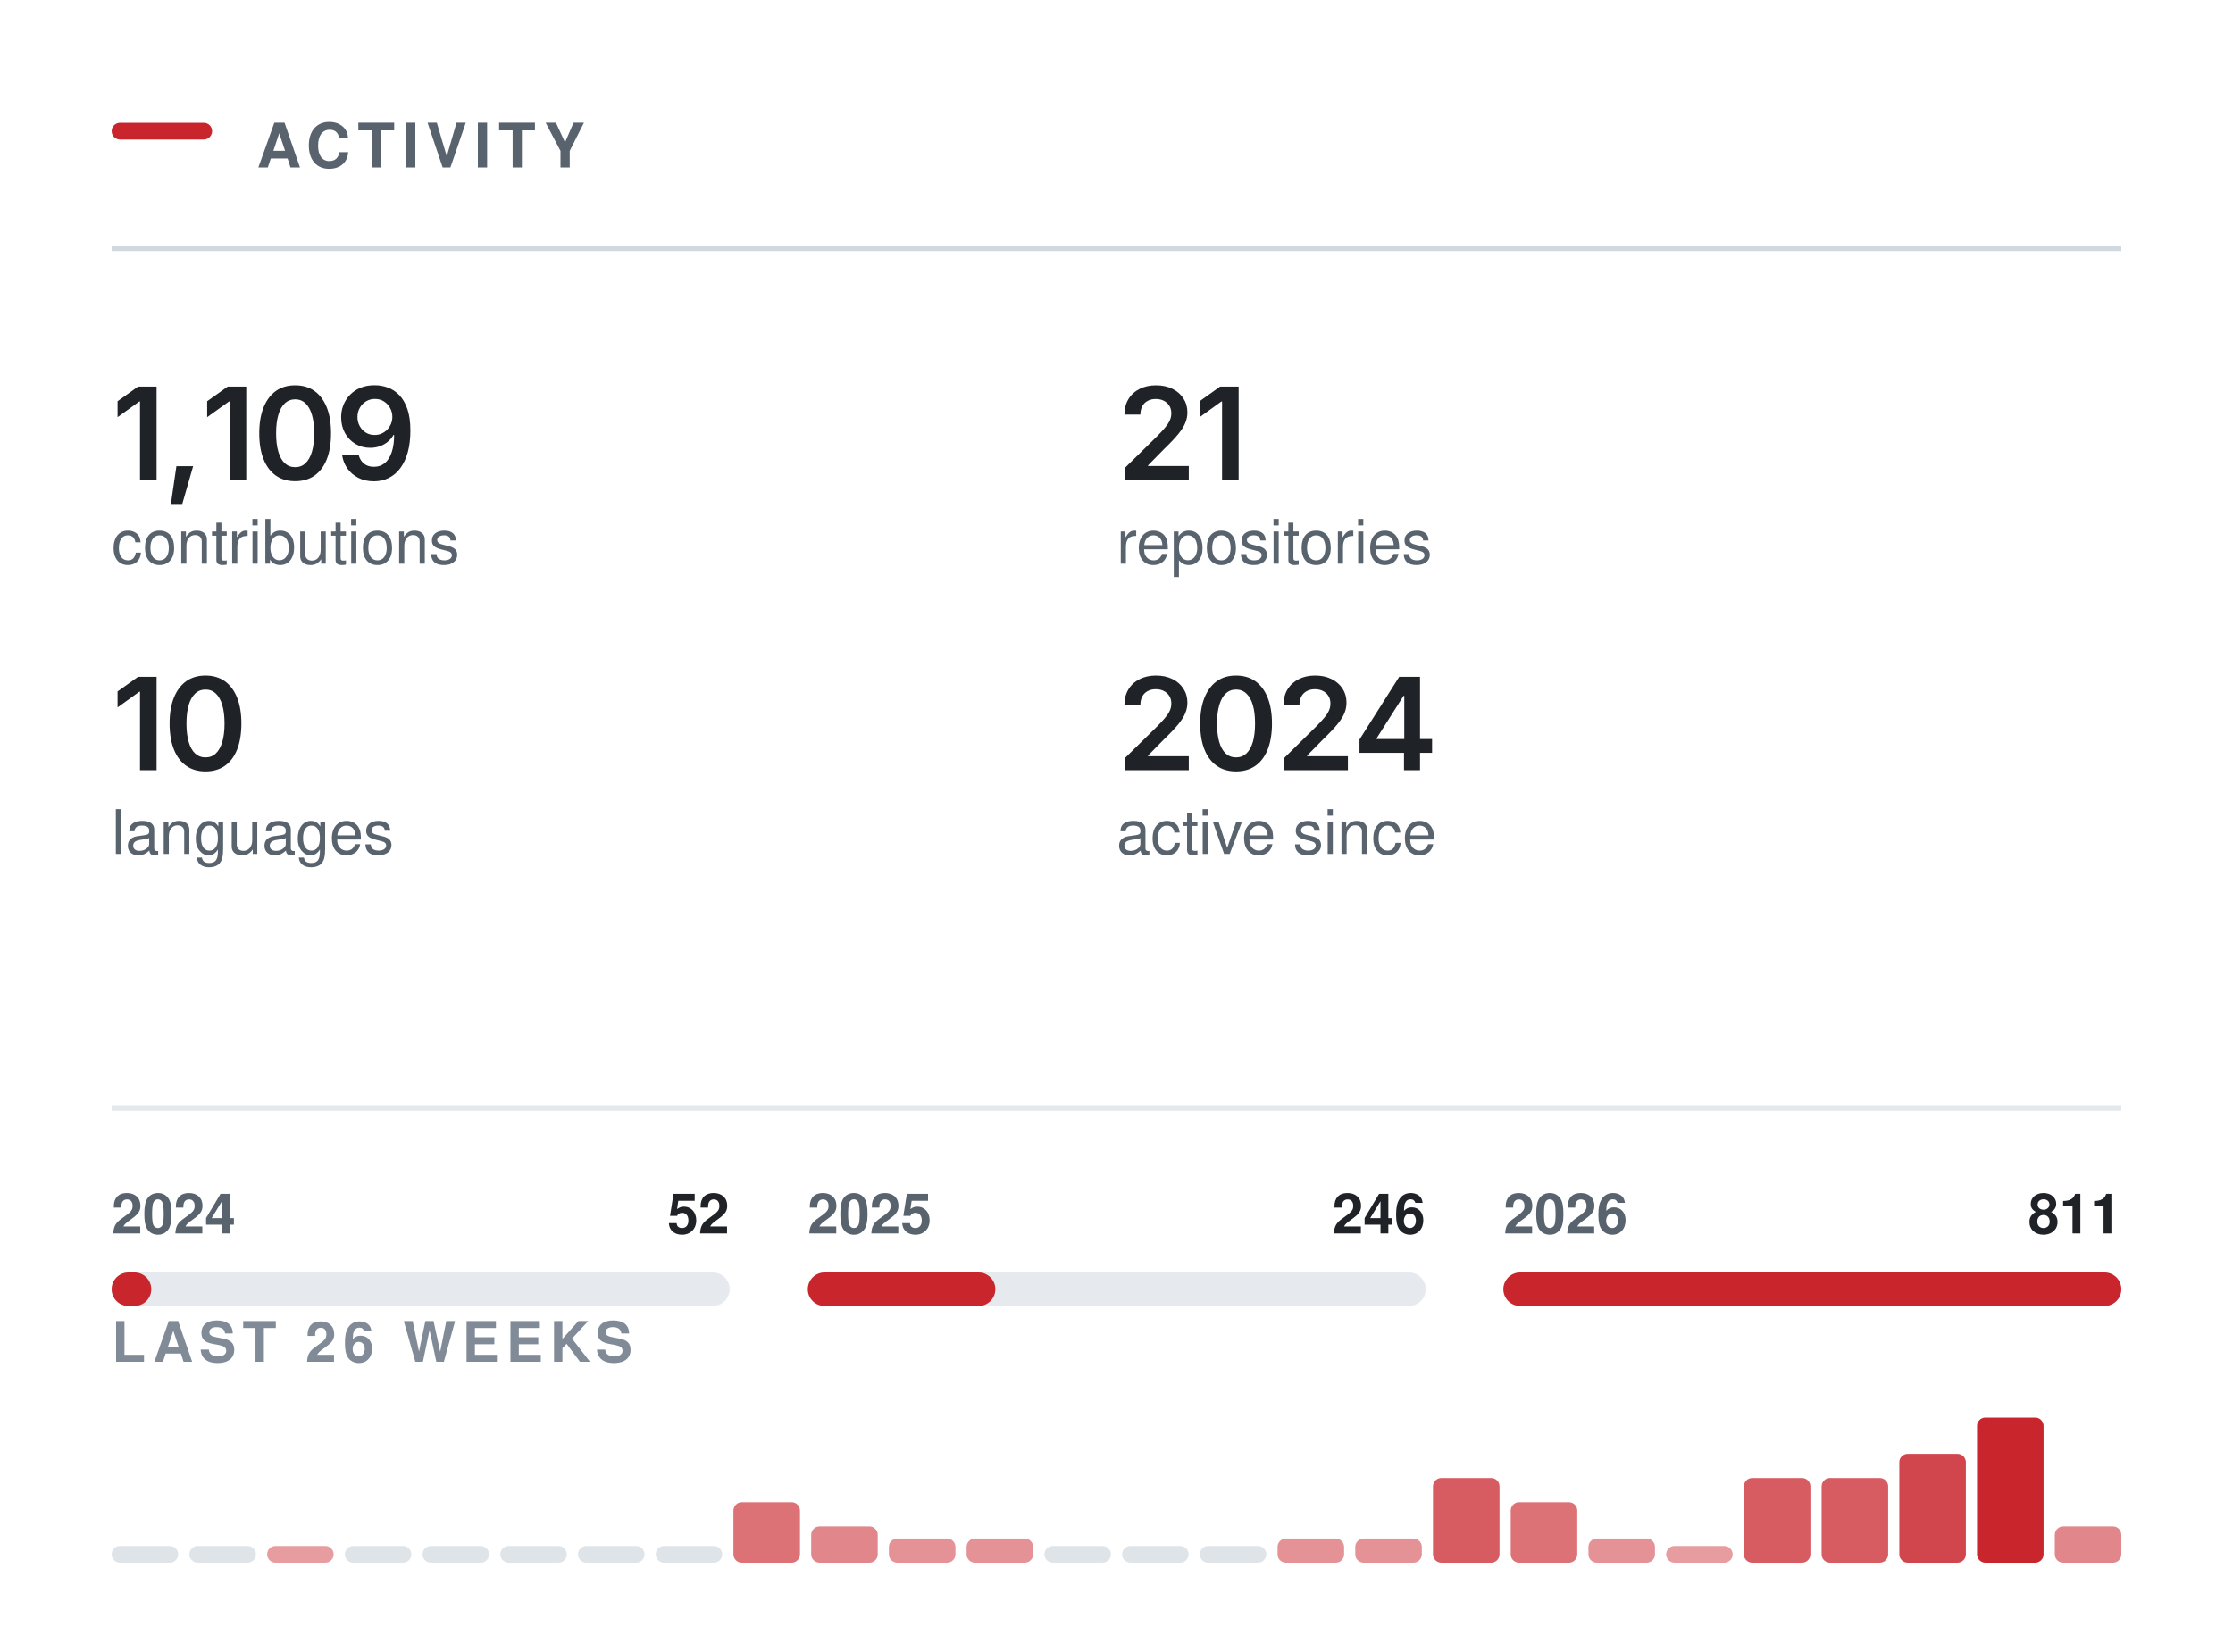
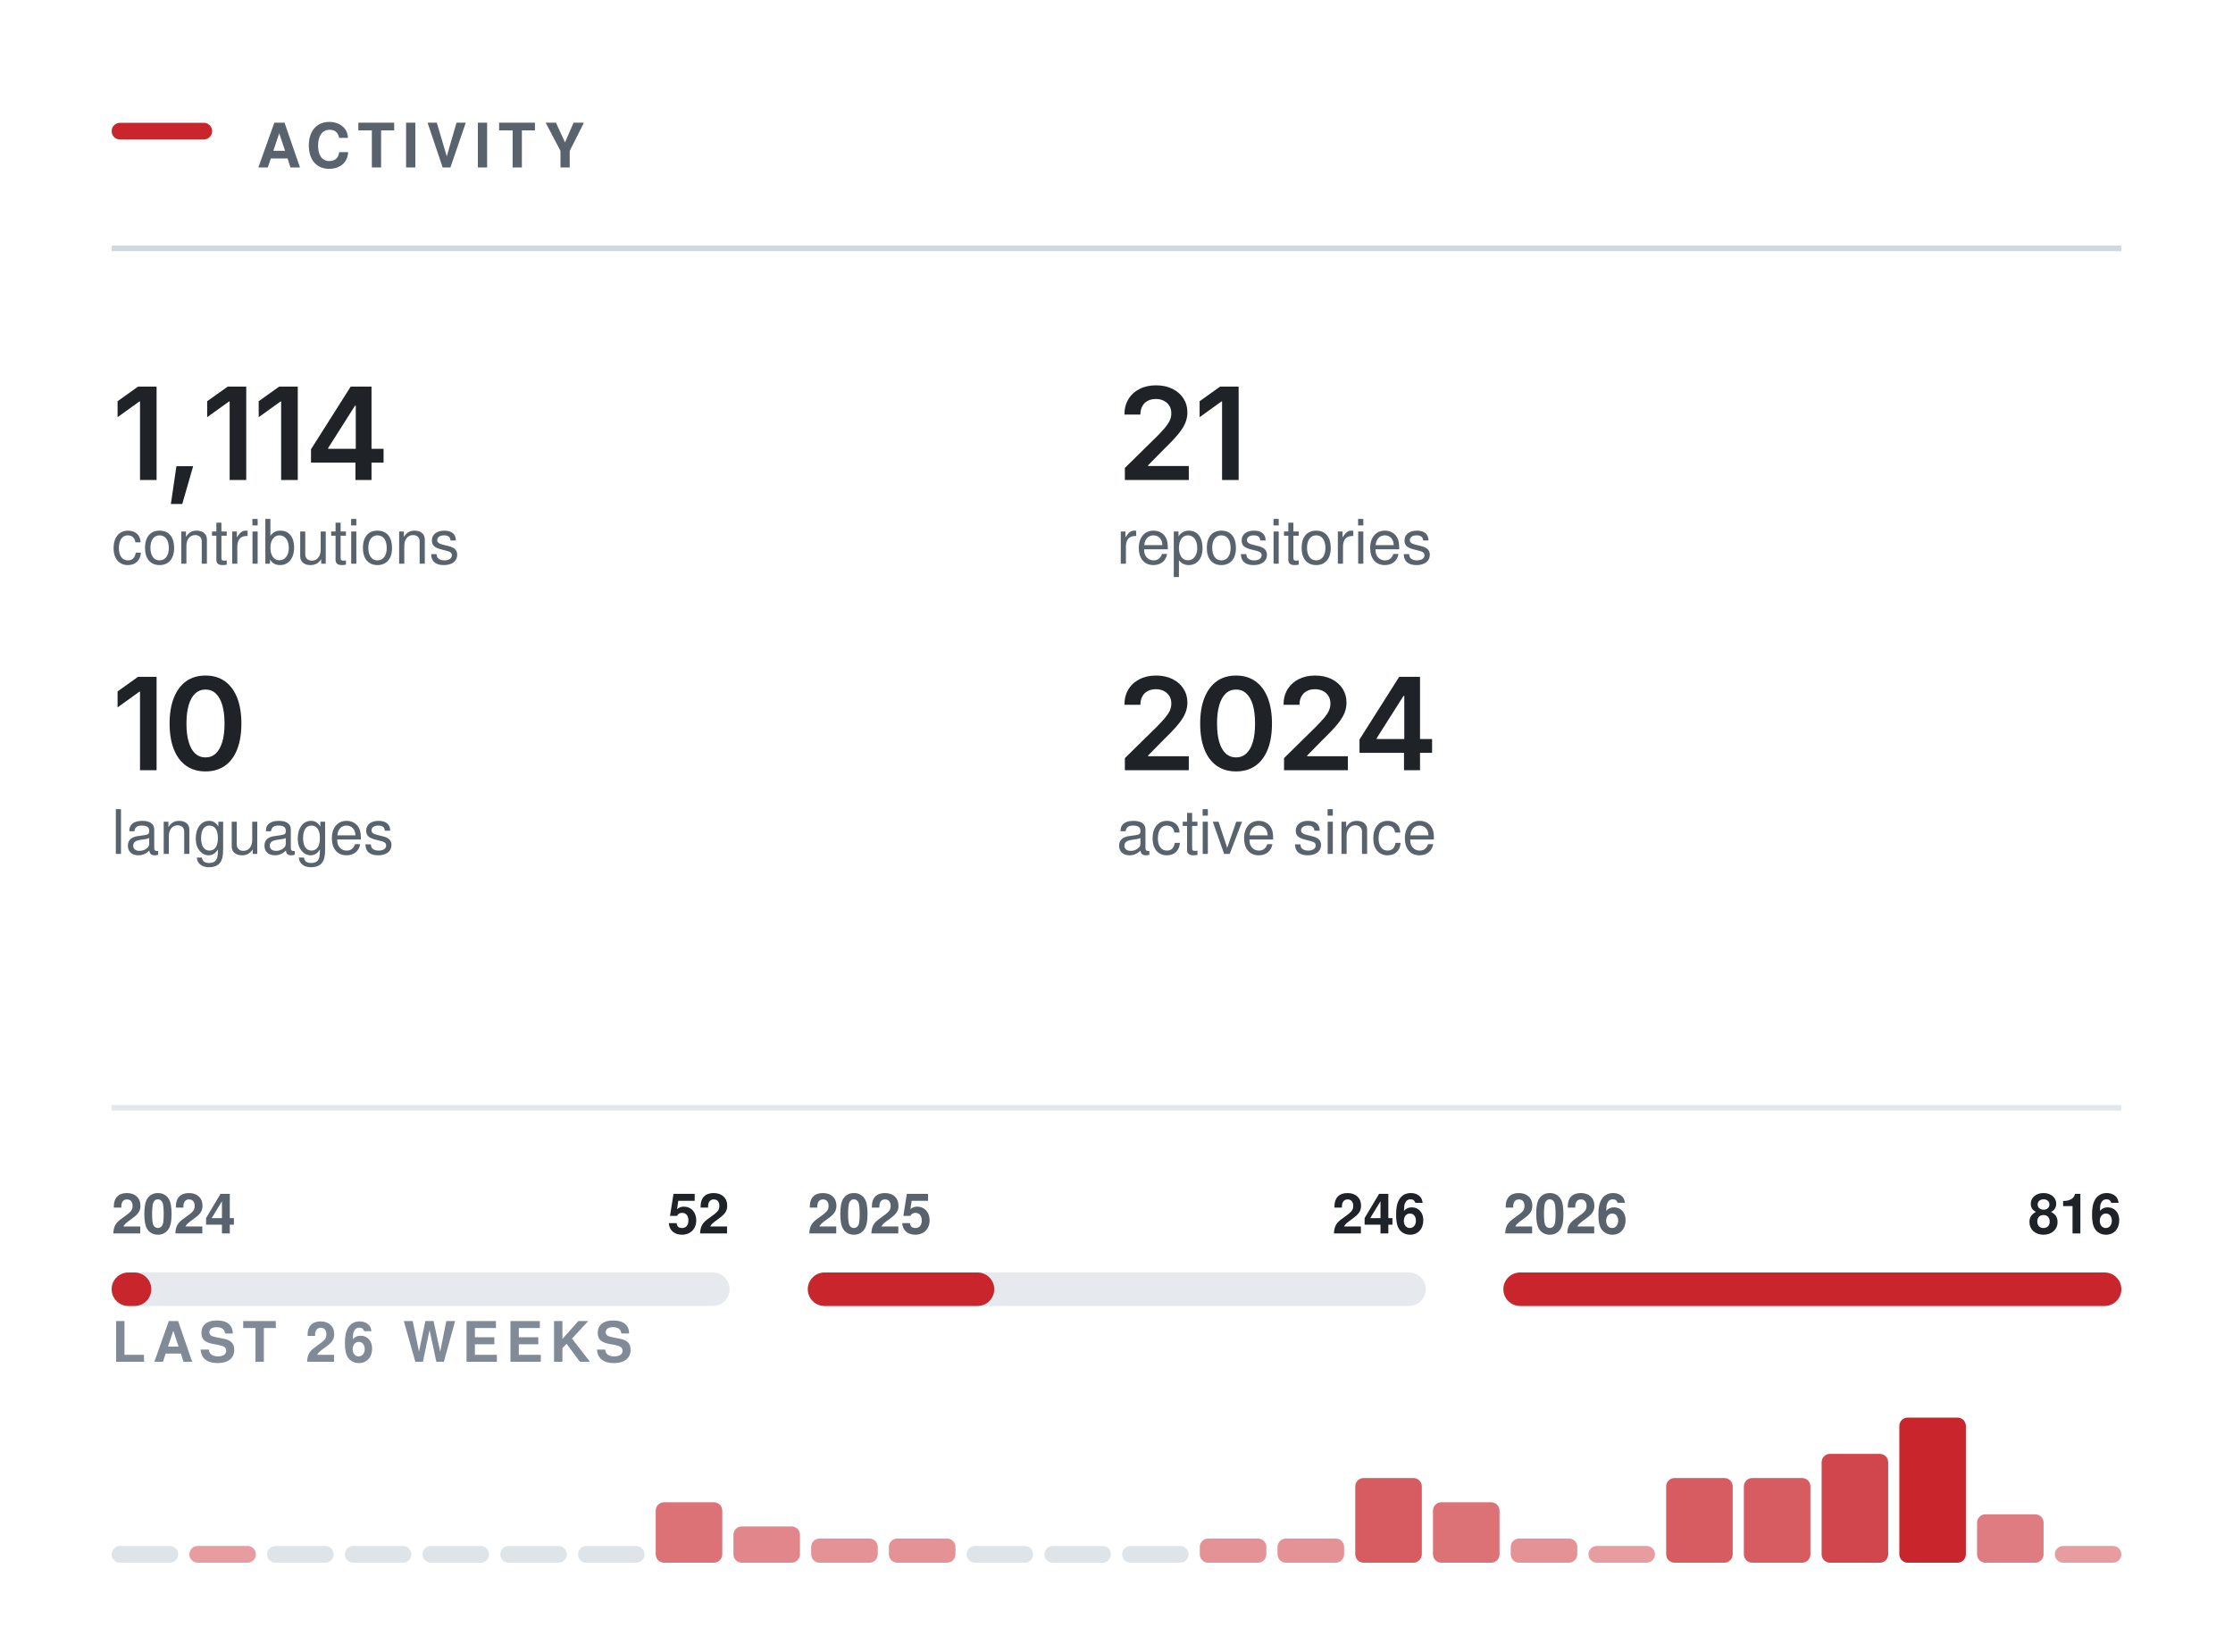
<svg xmlns="http://www.w3.org/2000/svg" width="400" height="296" viewBox="0 0 400 296" role="img" aria-labelledby="t" fill="none">
  <rect x="20.00" y="22.00" width="18" height="3" rx="1.5" fill="#C9252D" />
  <text x="46.00" y="30.00" font-family="-apple-system,BlinkMacSystemFont,&quot;Segoe UI&quot;,Helvetica,Arial,&quot;Apple Color Emoji&quot;,&quot;Segoe UI Emoji&quot;,sans-serif" font-size="11" font-weight="600" fill="#59636e" letter-spacing="1.3">ACTIVITY</text>
  <line x1="20.00" y1="44.5" x2="380.00" y2="44.5" stroke="#d1d9e0" stroke-width="1" />
  <g transform="translate(20.00,86.00)">
-     <path d="M8.05 -16.73V0H5.08V-14.06H4.96L1.06 -11.25V-14.11L4.73 -16.73Z M10.61 4.3 11.6 -2.47H14.6L12.65 4.3Z M24.11 -16.73V0H21.14V-14.06H21.02L17.11 -11.25V-14.11L20.79 -16.73Z M32.87 0.22Q30.84 0.22 29.41 -0.79Q27.97 -1.81 27.21 -3.72Q26.44 -5.64 26.44 -8.36Q26.44 -11.07 27.21 -12.99Q27.98 -14.91 29.41 -15.94Q30.84 -16.96 32.87 -16.96Q34.9 -16.96 36.34 -15.94Q37.77 -14.91 38.54 -12.99Q39.3 -11.07 39.3 -8.36Q39.3 -5.64 38.54 -3.72Q37.78 -1.81 36.35 -0.79Q34.91 0.22 32.87 0.22ZM32.88 -2.29Q33.97 -2.29 34.72 -3Q35.48 -3.72 35.88 -5.07Q36.28 -6.42 36.28 -8.36Q36.28 -10.3 35.88 -11.66Q35.48 -13.02 34.72 -13.73Q33.97 -14.45 32.88 -14.45Q31.78 -14.45 31.02 -13.73Q30.26 -13.02 29.86 -11.66Q29.46 -10.3 29.46 -8.36Q29.46 -6.42 29.86 -5.07Q30.25 -3.72 31.01 -3Q31.78 -2.29 32.88 -2.29Z M46.98 0.24Q45.4 0.24 44.19 -0.38Q42.97 -1 42.21 -2.08Q41.46 -3.16 41.27 -4.53H44.24Q44.46 -3.56 45.16 -2.96Q45.86 -2.36 46.98 -2.36Q48.14 -2.36 48.95 -3.04Q49.76 -3.73 50.18 -5.01Q50.6 -6.29 50.6 -8.07H50.49Q50.09 -7.36 49.45 -6.84Q48.82 -6.32 48.02 -6.04Q47.22 -5.76 46.31 -5.76Q44.85 -5.76 43.67 -6.46Q42.48 -7.17 41.8 -8.4Q41.11 -9.64 41.11 -11.21Q41.11 -12.86 41.88 -14.17Q42.64 -15.49 44 -16.24Q45.36 -16.99 47.17 -16.97Q48.36 -16.97 49.49 -16.55Q50.61 -16.14 51.52 -15.21Q52.43 -14.27 52.97 -12.72Q53.51 -11.16 53.51 -8.86Q53.51 -6.7 53.06 -5.02Q52.6 -3.34 51.74 -2.16Q50.88 -0.99 49.68 -0.38Q48.47 0.24 46.98 0.24ZM47.11 -8.06Q47.78 -8.06 48.36 -8.32Q48.94 -8.58 49.37 -9.03Q49.79 -9.48 50.04 -10.06Q50.28 -10.65 50.28 -11.31Q50.28 -12.17 49.87 -12.9Q49.47 -13.63 48.77 -14.08Q48.07 -14.52 47.16 -14.52Q46.27 -14.52 45.57 -14.09Q44.86 -13.66 44.45 -12.92Q44.03 -12.19 44.03 -11.28Q44.03 -10.38 44.44 -9.65Q44.84 -8.92 45.53 -8.49Q46.22 -8.06 47.11 -8.06Z" fill="#1f2328" />
+     <path d="M8.05 -16.73V0H5.08V-14.06H4.96L1.06 -11.25V-14.11L4.73 -16.73Z M10.61 4.3 11.6 -2.47H14.6L12.65 4.3Z M24.11 -16.73V0H21.14V-14.06H21.02L17.11 -11.25V-14.11L20.79 -16.73Z M33.34 -16.73V0H30.36V-14.06H30.25L26.34 -11.25V-14.11L30.01 -16.73Z M35.71 -3.11V-5.5L42.82 -16.73H44.8V-13.32H43.6L38.78 -5.72V-5.58H48.71V-3.11ZM43.67 0V-3.83L43.73 -4.92V-16.73H46.55V0Z" fill="#1f2328" />
  </g>
  <text x="20.00" y="101.00" font-family="-apple-system,BlinkMacSystemFont,&quot;Segoe UI&quot;,Helvetica,Arial,&quot;Apple Color Emoji&quot;,&quot;Segoe UI Emoji&quot;,sans-serif" font-size="11" font-weight="400" fill="#59636e">contributions</text>
  <g transform="translate(200.00,86.00)">
    <path d="M1.5 0V-2.16L7.31 -7.87Q8.13 -8.71 8.69 -9.37Q9.24 -10.02 9.53 -10.63Q9.82 -11.24 9.82 -11.96Q9.82 -12.75 9.45 -13.32Q9.09 -13.89 8.46 -14.2Q7.84 -14.51 7.04 -14.51Q6.2 -14.51 5.58 -14.17Q4.95 -13.84 4.62 -13.21Q4.28 -12.59 4.28 -11.72H1.42Q1.42 -13.31 2.14 -14.49Q2.86 -15.67 4.14 -16.31Q5.41 -16.96 7.08 -16.96Q8.75 -16.96 10.02 -16.33Q11.29 -15.7 11.99 -14.61Q12.7 -13.51 12.7 -12.11Q12.7 -11.17 12.35 -10.29Q12.01 -9.4 11.11 -8.28Q10.21 -7.17 8.57 -5.59L5.66 -2.63V-2.5H12.95V0Z M21.88 -16.73V0H18.91V-14.06H18.79L14.89 -11.25V-14.11L18.56 -16.73Z" fill="#1f2328" />
  </g>
  <text x="200.00" y="101.00" font-family="-apple-system,BlinkMacSystemFont,&quot;Segoe UI&quot;,Helvetica,Arial,&quot;Apple Color Emoji&quot;,&quot;Segoe UI Emoji&quot;,sans-serif" font-size="11" font-weight="400" fill="#59636e">repositories</text>
  <g transform="translate(20.00,138.00)">
    <path d="M8.05 -16.73V0H5.08V-14.06H4.96L1.06 -11.25V-14.11L4.73 -16.73Z M16.81 0.22Q14.78 0.22 13.35 -0.79Q11.91 -1.81 11.15 -3.72Q10.38 -5.64 10.38 -8.36Q10.38 -11.07 11.15 -12.99Q11.92 -14.91 13.35 -15.94Q14.78 -16.96 16.81 -16.96Q18.84 -16.96 20.28 -15.94Q21.71 -14.91 22.48 -12.99Q23.24 -11.07 23.24 -8.36Q23.24 -5.64 22.48 -3.72Q21.73 -1.81 20.29 -0.79Q18.85 0.22 16.81 0.22ZM16.82 -2.29Q17.91 -2.29 18.66 -3Q19.42 -3.72 19.82 -5.07Q20.22 -6.42 20.22 -8.36Q20.22 -10.3 19.82 -11.66Q19.42 -13.02 18.66 -13.73Q17.91 -14.45 16.82 -14.45Q15.72 -14.45 14.96 -13.73Q14.2 -13.02 13.8 -11.66Q13.4 -10.3 13.4 -8.36Q13.4 -6.42 13.8 -5.07Q14.19 -3.72 14.95 -3Q15.72 -2.29 16.82 -2.29Z" fill="#1f2328" />
  </g>
  <text x="20.00" y="153.00" font-family="-apple-system,BlinkMacSystemFont,&quot;Segoe UI&quot;,Helvetica,Arial,&quot;Apple Color Emoji&quot;,&quot;Segoe UI Emoji&quot;,sans-serif" font-size="11" font-weight="400" fill="#59636e">languages</text>
  <g transform="translate(200.00,138.00)">
    <path d="M1.5 0V-2.16L7.31 -7.87Q8.13 -8.71 8.69 -9.37Q9.24 -10.02 9.53 -10.63Q9.82 -11.24 9.82 -11.96Q9.82 -12.75 9.45 -13.32Q9.09 -13.89 8.46 -14.2Q7.84 -14.51 7.04 -14.51Q6.2 -14.51 5.58 -14.17Q4.95 -13.84 4.62 -13.21Q4.28 -12.59 4.28 -11.72H1.42Q1.42 -13.31 2.14 -14.49Q2.86 -15.67 4.14 -16.31Q5.41 -16.96 7.08 -16.96Q8.75 -16.96 10.02 -16.33Q11.29 -15.7 11.99 -14.61Q12.7 -13.51 12.7 -12.11Q12.7 -11.17 12.35 -10.29Q12.01 -9.4 11.11 -8.28Q10.21 -7.17 8.57 -5.59L5.66 -2.63V-2.5H12.95V0Z M21.41 0.22Q19.39 0.22 17.95 -0.79Q16.51 -1.81 15.75 -3.72Q14.99 -5.64 14.99 -8.36Q14.99 -11.07 15.76 -12.99Q16.53 -14.91 17.96 -15.94Q19.39 -16.96 21.41 -16.96Q23.44 -16.96 24.88 -15.94Q26.32 -14.91 27.08 -12.99Q27.85 -11.07 27.85 -8.36Q27.85 -5.64 27.09 -3.72Q26.33 -1.81 24.89 -0.79Q23.45 0.22 21.41 0.22ZM21.42 -2.29Q22.51 -2.29 23.27 -3Q24.03 -3.72 24.43 -5.07Q24.82 -6.42 24.82 -8.36Q24.82 -10.3 24.43 -11.66Q24.03 -13.02 23.27 -13.73Q22.51 -14.45 21.42 -14.45Q20.32 -14.45 19.56 -13.73Q18.81 -13.02 18.41 -11.66Q18.01 -10.3 18.01 -8.36Q18.01 -6.42 18.4 -5.07Q18.79 -3.72 19.56 -3Q20.32 -2.29 21.42 -2.29Z M30.01 0V-2.16L35.81 -7.87Q36.63 -8.71 37.19 -9.37Q37.75 -10.02 38.03 -10.63Q38.32 -11.24 38.32 -11.96Q38.32 -12.75 37.95 -13.32Q37.59 -13.89 36.96 -14.2Q36.34 -14.51 35.54 -14.51Q34.7 -14.51 34.08 -14.17Q33.46 -13.84 33.12 -13.21Q32.78 -12.59 32.78 -11.72H29.92Q29.92 -13.31 30.64 -14.49Q31.37 -15.67 32.64 -16.31Q33.92 -16.96 35.58 -16.96Q37.25 -16.96 38.52 -16.33Q39.79 -15.7 40.5 -14.61Q41.2 -13.51 41.2 -12.11Q41.2 -11.17 40.86 -10.29Q40.51 -9.4 39.61 -8.28Q38.71 -7.17 37.07 -5.59L34.16 -2.63V-2.5H41.45V0Z M43.53 -3.11V-5.5L50.64 -16.73H52.62V-13.32H51.42L46.6 -5.72V-5.58H56.53V-3.11ZM51.5 0V-3.83L51.55 -4.92V-16.73H54.37V0Z" fill="#1f2328" />
  </g>
  <text x="200.00" y="153.00" font-family="-apple-system,BlinkMacSystemFont,&quot;Segoe UI&quot;,Helvetica,Arial,&quot;Apple Color Emoji&quot;,&quot;Segoe UI Emoji&quot;,sans-serif" font-size="11" font-weight="400" fill="#59636e">active since</text>
  <line x1="20.00" y1="198.5" x2="380.00" y2="198.5" stroke="#d1d9e0" stroke-width="1" opacity="0.6" />
  <rect x="20.0" y="228" width="110.7" height="6" rx="3" fill="#d1d9e0" opacity="0.55" />
  <rect x="20.0" y="228" width="7.1" height="6" rx="3" fill="#C9252D" />
  <text x="20.00" y="221.00" font-family="-apple-system,BlinkMacSystemFont,&quot;Segoe UI&quot;,Helvetica,Arial,&quot;Apple Color Emoji&quot;,&quot;Segoe UI Emoji&quot;,sans-serif" font-size="10" font-weight="600" fill="#59636e">2024</text>
  <text x="130.67" y="221.00" font-family="-apple-system,BlinkMacSystemFont,&quot;Segoe UI&quot;,Helvetica,Arial,&quot;Apple Color Emoji&quot;,&quot;Segoe UI Emoji&quot;,sans-serif" font-size="10" font-weight="600" fill="#1f2328" text-anchor="end">52</text>
  <rect x="144.7" y="228" width="110.7" height="6" rx="3" fill="#d1d9e0" opacity="0.55" />
-   <rect x="144.7" y="228" width="33.6" height="6" rx="3" fill="#C9252D" />
+   <rect x="144.7" y="228" width="33.4" height="6" rx="3" fill="#C9252D" />
  <text x="144.67" y="221.00" font-family="-apple-system,BlinkMacSystemFont,&quot;Segoe UI&quot;,Helvetica,Arial,&quot;Apple Color Emoji&quot;,&quot;Segoe UI Emoji&quot;,sans-serif" font-size="10" font-weight="600" fill="#59636e">2025</text>
  <text x="255.33" y="221.00" font-family="-apple-system,BlinkMacSystemFont,&quot;Segoe UI&quot;,Helvetica,Arial,&quot;Apple Color Emoji&quot;,&quot;Segoe UI Emoji&quot;,sans-serif" font-size="10" font-weight="600" fill="#1f2328" text-anchor="end">246</text>
  <rect x="269.3" y="228" width="110.7" height="6" rx="3" fill="#d1d9e0" opacity="0.55" />
  <rect x="269.3" y="228" width="110.7" height="6" rx="3" fill="#C9252D" />
  <text x="269.33" y="221.00" font-family="-apple-system,BlinkMacSystemFont,&quot;Segoe UI&quot;,Helvetica,Arial,&quot;Apple Color Emoji&quot;,&quot;Segoe UI Emoji&quot;,sans-serif" font-size="10" font-weight="600" fill="#59636e">2026</text>
-   <text x="380.00" y="221.00" font-family="-apple-system,BlinkMacSystemFont,&quot;Segoe UI&quot;,Helvetica,Arial,&quot;Apple Color Emoji&quot;,&quot;Segoe UI Emoji&quot;,sans-serif" font-size="10" font-weight="600" fill="#1f2328" text-anchor="end">811</text>
+   <text x="380.00" y="221.00" font-family="-apple-system,BlinkMacSystemFont,&quot;Segoe UI&quot;,Helvetica,Arial,&quot;Apple Color Emoji&quot;,&quot;Segoe UI Emoji&quot;,sans-serif" font-size="10" font-weight="600" fill="#1f2328" text-anchor="end">816</text>
  <text x="20.00" y="244.00" font-family="-apple-system,BlinkMacSystemFont,&quot;Segoe UI&quot;,Helvetica,Arial,&quot;Apple Color Emoji&quot;,&quot;Segoe UI Emoji&quot;,sans-serif" font-size="10" font-weight="600" fill="#818b98" letter-spacing="1.2">LAST 26 WEEKS</text>
  <rect x="20.00" y="277.00" width="11.92" height="3" rx="1.5" fill="#d1d9e0" opacity="0.7" />
-   <rect x="33.92" y="277.00" width="11.92" height="3" rx="1.5" fill="#d1d9e0" opacity="0.7" />
-   <rect x="47.85" y="277.00" width="11.92" height="3.00" rx="1.5" fill="#C9252D" opacity="0.45" />
+   <rect x="33.92" y="277.00" width="11.92" height="3.00" rx="1.5" fill="#C9252D" opacity="0.45" />
+   <rect x="47.85" y="277.00" width="11.92" height="3" rx="1.5" fill="#d1d9e0" opacity="0.7" />
  <rect x="61.77" y="277.00" width="11.92" height="3" rx="1.5" fill="#d1d9e0" opacity="0.7" />
  <rect x="75.69" y="277.00" width="11.92" height="3" rx="1.5" fill="#d1d9e0" opacity="0.7" />
  <rect x="89.62" y="277.00" width="11.92" height="3" rx="1.5" fill="#d1d9e0" opacity="0.7" />
  <rect x="103.54" y="277.00" width="11.92" height="3" rx="1.5" fill="#d1d9e0" opacity="0.7" />
-   <rect x="117.46" y="277.00" width="11.92" height="3" rx="1.5" fill="#d1d9e0" opacity="0.7" />
-   <rect x="131.38" y="269.17" width="11.92" height="10.83" rx="1.5" fill="#C9252D" opacity="0.65" />
-   <rect x="145.31" y="273.50" width="11.92" height="6.50" rx="1.5" fill="#C9252D" opacity="0.55" />
+   <rect x="117.46" y="269.17" width="11.92" height="10.83" rx="1.5" fill="#C9252D" opacity="0.65" />
+   <rect x="131.38" y="273.50" width="11.92" height="6.50" rx="1.5" fill="#C9252D" opacity="0.55" />
+   <rect x="145.31" y="275.67" width="11.92" height="4.33" rx="1.5" fill="#C9252D" opacity="0.50" />
  <rect x="159.23" y="275.67" width="11.92" height="4.33" rx="1.5" fill="#C9252D" opacity="0.50" />
-   <rect x="173.15" y="275.67" width="11.92" height="4.33" rx="1.5" fill="#C9252D" opacity="0.50" />
+   <rect x="173.15" y="277.00" width="11.92" height="3" rx="1.5" fill="#d1d9e0" opacity="0.7" />
  <rect x="187.08" y="277.00" width="11.92" height="3" rx="1.5" fill="#d1d9e0" opacity="0.7" />
  <rect x="201.00" y="277.00" width="11.92" height="3" rx="1.5" fill="#d1d9e0" opacity="0.7" />
-   <rect x="214.92" y="277.00" width="11.92" height="3" rx="1.5" fill="#d1d9e0" opacity="0.7" />
+   <rect x="214.92" y="275.67" width="11.92" height="4.33" rx="1.5" fill="#C9252D" opacity="0.50" />
  <rect x="228.85" y="275.67" width="11.92" height="4.33" rx="1.5" fill="#C9252D" opacity="0.50" />
-   <rect x="242.77" y="275.67" width="11.92" height="4.33" rx="1.5" fill="#C9252D" opacity="0.50" />
-   <rect x="256.69" y="264.83" width="11.92" height="15.17" rx="1.5" fill="#C9252D" opacity="0.75" />
-   <rect x="270.62" y="269.17" width="11.92" height="10.83" rx="1.5" fill="#C9252D" opacity="0.65" />
-   <rect x="284.54" y="275.67" width="11.92" height="4.33" rx="1.5" fill="#C9252D" opacity="0.50" />
-   <rect x="298.46" y="277.00" width="11.92" height="3.00" rx="1.5" fill="#C9252D" opacity="0.45" />
+   <rect x="242.77" y="264.83" width="11.92" height="15.17" rx="1.5" fill="#C9252D" opacity="0.75" />
+   <rect x="256.69" y="269.17" width="11.92" height="10.83" rx="1.5" fill="#C9252D" opacity="0.65" />
+   <rect x="270.62" y="275.67" width="11.92" height="4.33" rx="1.5" fill="#C9252D" opacity="0.50" />
+   <rect x="284.54" y="277.00" width="11.92" height="3.00" rx="1.5" fill="#C9252D" opacity="0.45" />
+   <rect x="298.46" y="264.83" width="11.92" height="15.17" rx="1.5" fill="#C9252D" opacity="0.75" />
  <rect x="312.38" y="264.83" width="11.92" height="15.17" rx="1.5" fill="#C9252D" opacity="0.75" />
-   <rect x="326.31" y="264.83" width="11.92" height="15.17" rx="1.5" fill="#C9252D" opacity="0.75" />
-   <rect x="340.23" y="260.50" width="11.92" height="19.50" rx="1.5" fill="#C9252D" opacity="0.85" />
-   <rect x="354.15" y="254.00" width="11.92" height="26.00" rx="1.5" fill="#C9252D" opacity="1.00" />
-   <rect x="368.08" y="273.50" width="11.92" height="6.50" rx="1.5" fill="#C9252D" opacity="0.55" />
+   <rect x="326.31" y="260.50" width="11.92" height="19.50" rx="1.5" fill="#C9252D" opacity="0.85" />
+   <rect x="340.23" y="254.00" width="11.92" height="26.00" rx="1.5" fill="#C9252D" opacity="1.00" />
+   <rect x="354.15" y="271.33" width="11.92" height="8.67" rx="1.5" fill="#C9252D" opacity="0.60" />
+   <rect x="368.08" y="277.00" width="11.92" height="3.00" rx="1.5" fill="#C9252D" opacity="0.45" />
</svg>
